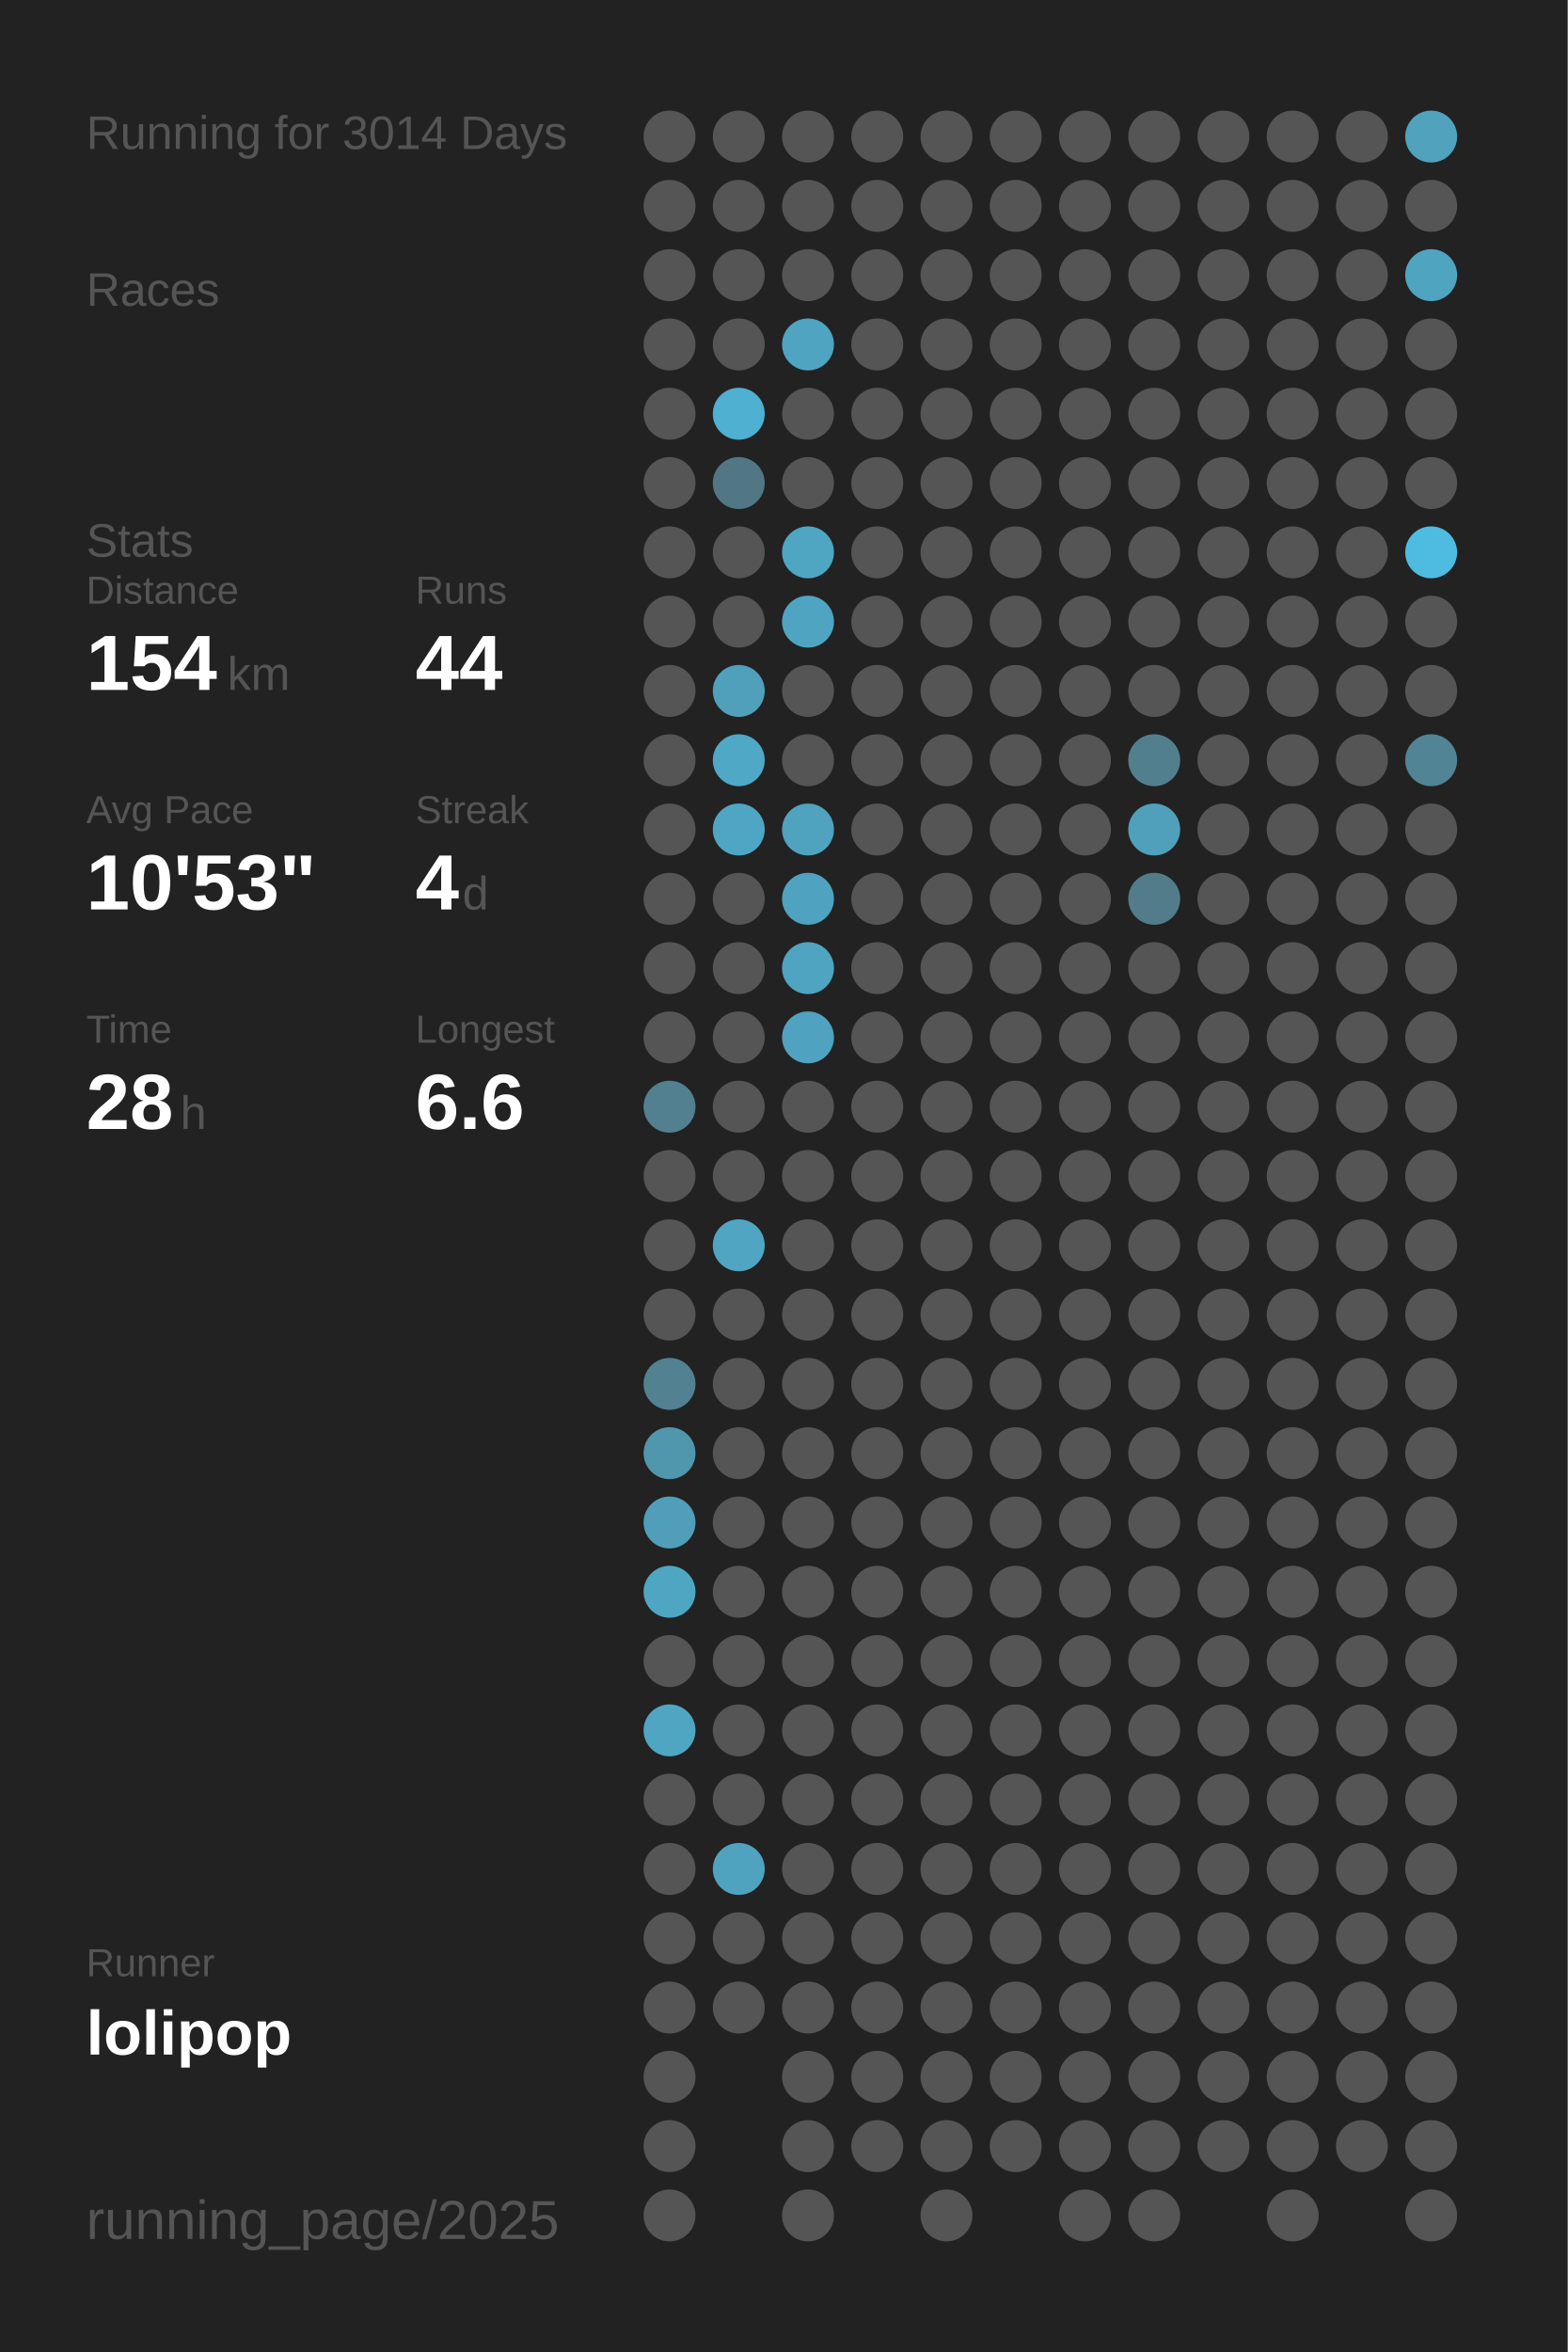
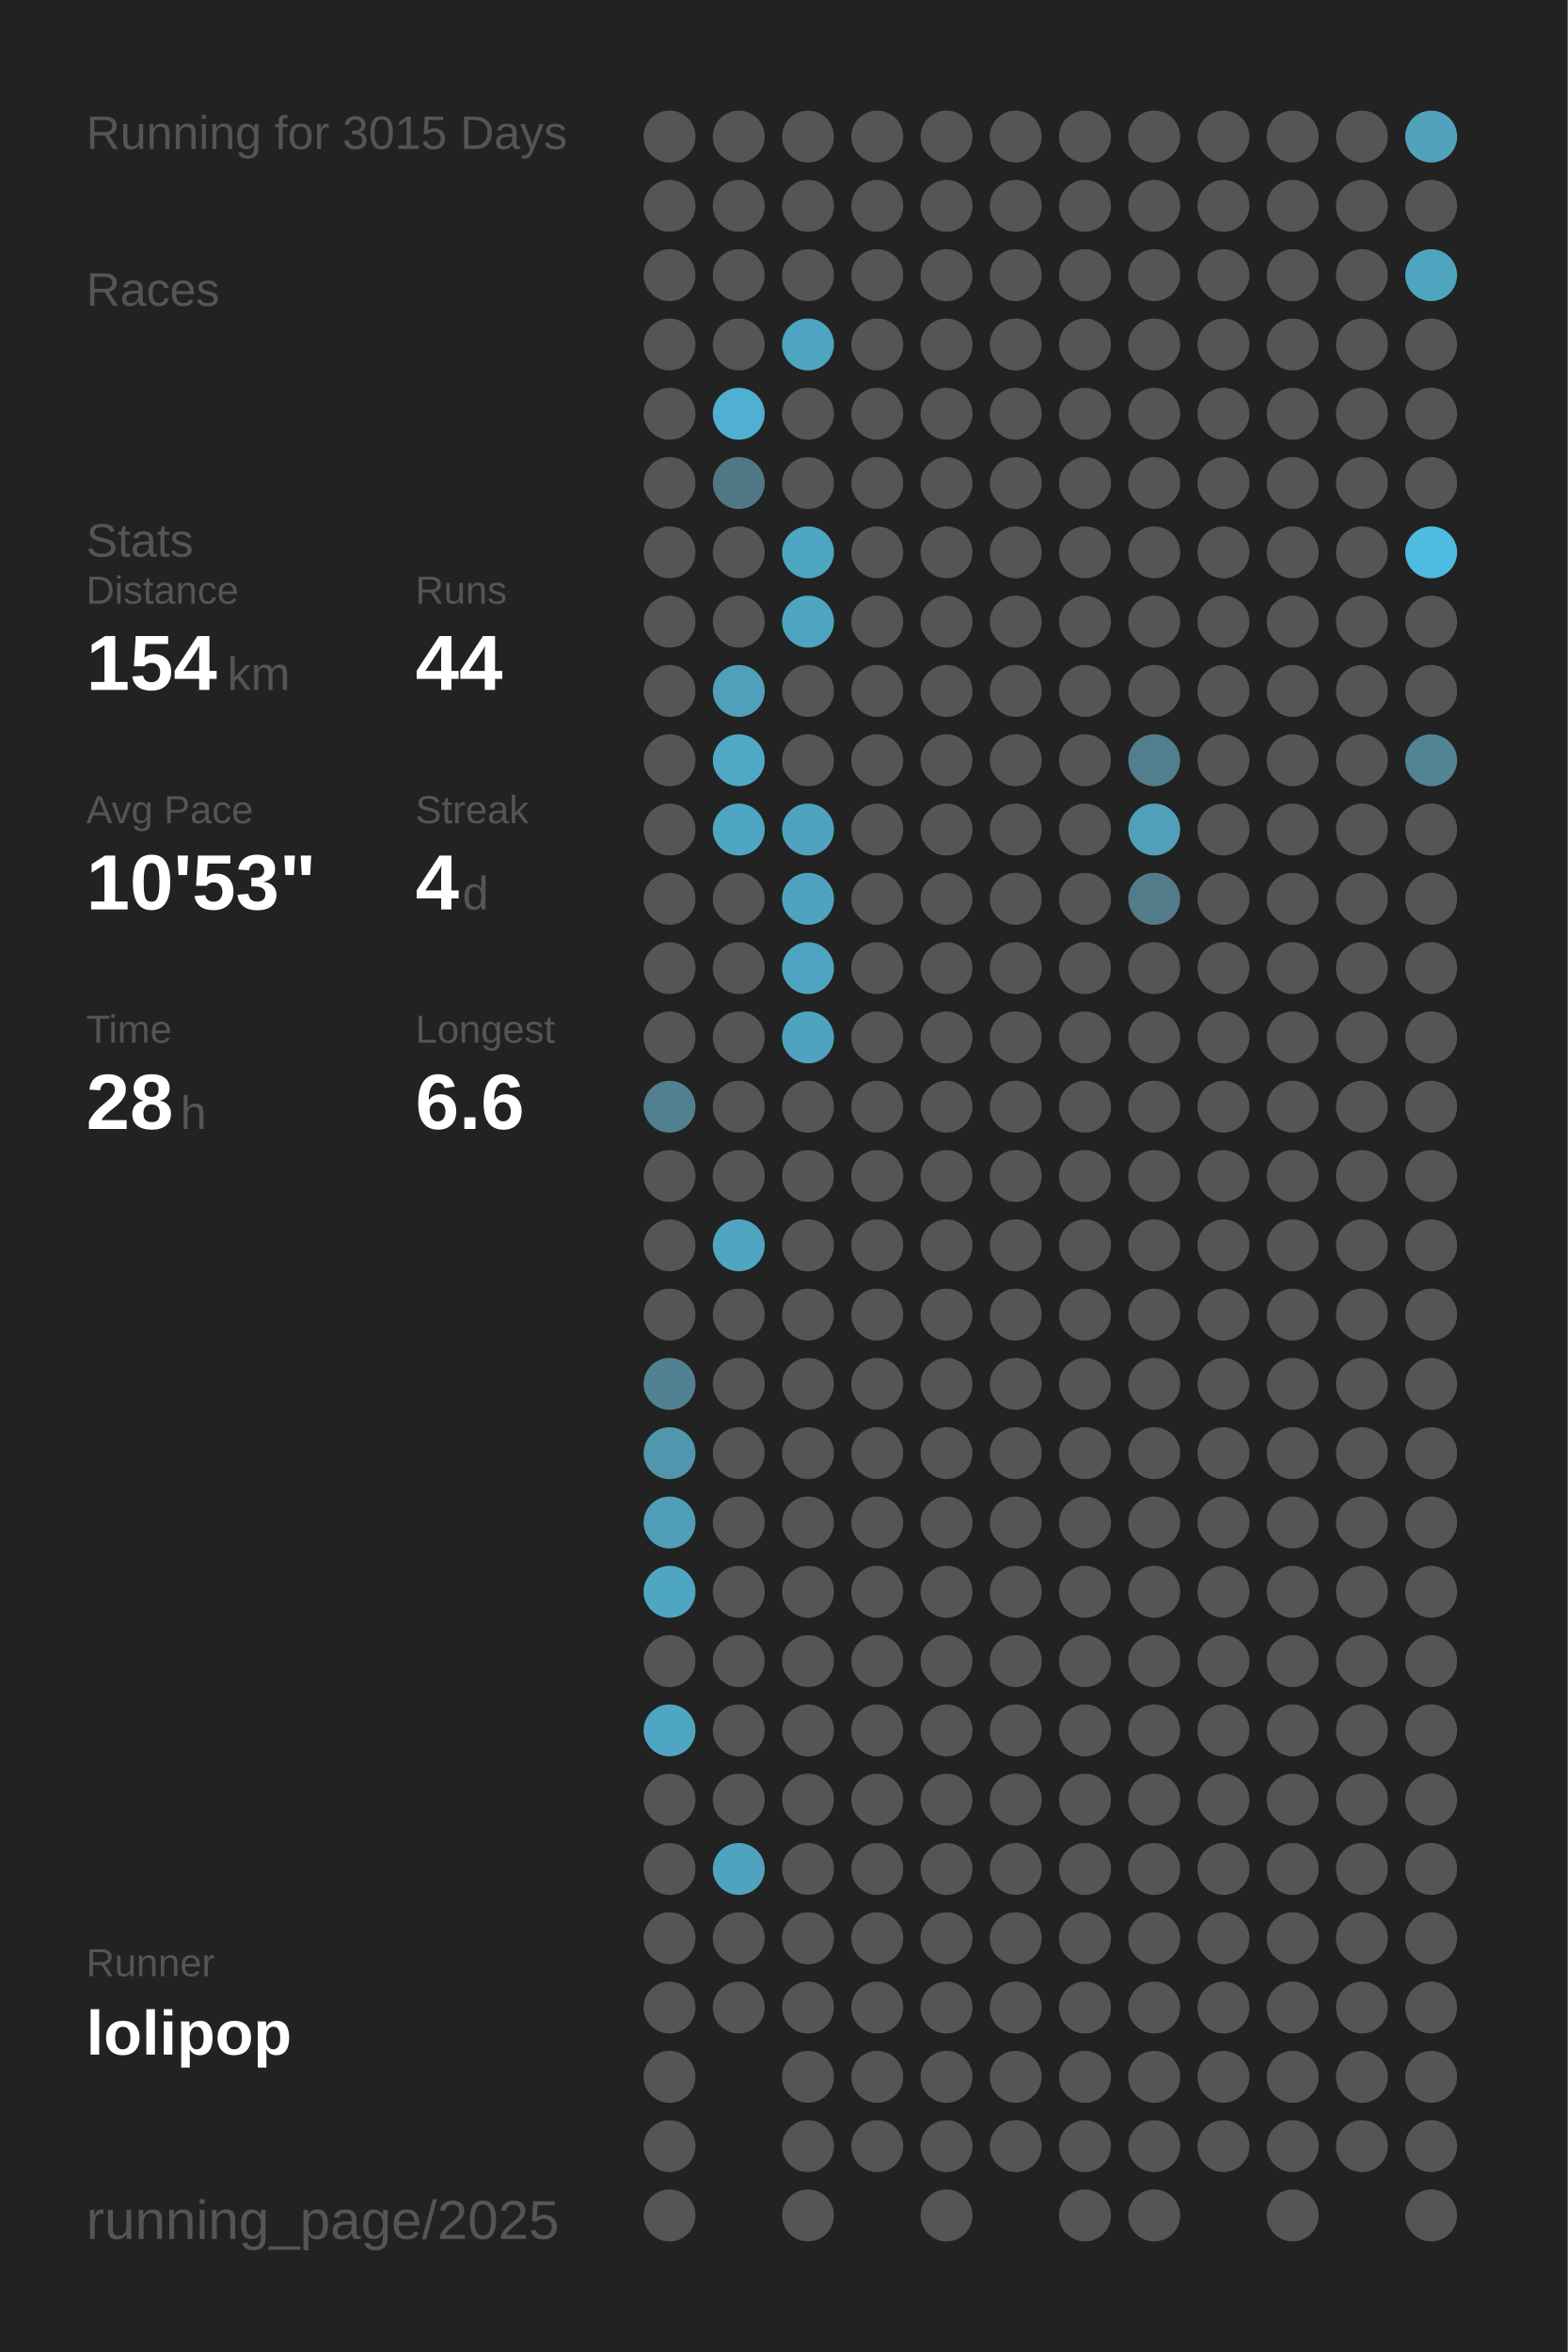
<svg xmlns="http://www.w3.org/2000/svg" baseProfile="full" height="300mm" version="1.1" viewBox="0,0,200,300" width="200mm">
  <defs />
  <rect fill="#222222" height="300" width="200" x="0" y="0" />
-   <text fill="#555555" style="font-size:6px; font-family:Arial;" x="11" y="19">Running for 3014 Days</text>
+   <text fill="#555555" style="font-size:6px; font-family:Arial;" x="11" y="19">Running for 3015 Days</text>
  <text fill="#555555" style="font-size:6px; font-family:Arial;" x="11" y="39">Races</text>
  <text fill="#555555" style="font-size:6px; font-family:Arial;" x="11" y="71">Stats</text>
  <text fill="#555555" style="font-size:5px; font-family:Arial;" x="11" y="77">Distance</text>
  <text fill="#FFFFFF" style="font-size:10px; font-family:Arial; font-weight:bold;" x="11" y="88">154</text>
  <text fill="#555555" style="font-size:6px; font-family:Arial;" x="29" y="88">km</text>
  <text fill="#555555" style="font-size:5px; font-family:Arial;" x="53" y="77">Runs</text>
  <text fill="#FFFFFF" style="font-size:10px; font-family:Arial; font-weight:bold;" x="53" y="88">44</text>
  <text fill="#555555" style="font-size:5px; font-family:Arial;" x="11" y="105">Avg Pace</text>
  <text fill="#FFFFFF" style="font-size:10px; font-family:Arial; font-weight:bold;" x="11" y="116">10'53"</text>
  <text fill="#555555" style="font-size:5px; font-family:Arial;" x="53" y="105">Streak</text>
  <text fill="#FFFFFF" style="font-size:10px; font-family:Arial; font-weight:bold;" x="53" y="116">4</text>
  <text fill="#555555" style="font-size:6px; font-family:Arial;" x="59" y="116">d</text>
  <text fill="#555555" style="font-size:5px; font-family:Arial;" x="11" y="133">Time</text>
  <text fill="#FFFFFF" style="font-size:10px; font-family:Arial; font-weight:bold;" x="11" y="144">28</text>
  <text fill="#555555" style="font-size:6px; font-family:Arial;" x="23" y="144">h</text>
  <text fill="#555555" style="font-size:5px; font-family:Arial;" x="53" y="133">Longest</text>
  <text fill="#FFFFFF" style="font-size:10px; font-family:Arial; font-weight:bold;" x="53" y="144">6.6</text>
  <text fill="#555555" style="font-size:5px; font-family:Arial;" x="11" y="252.065">Runner</text>
  <text fill="#FFFFFF" style="font-size:8px; font-family:Arial; font-weight:bold;" x="11" y="262.065">lolipop</text>
  <text fill="#555555" style="font-size:7px; font-family:Arial;" x="11" y="285.581">running_page/2025</text>
  <circle cx="85.417" cy="17.419" fill="#555555" r="3.312" />
  <circle cx="85.417" cy="26.258" fill="#555555" r="3.312" />
  <circle cx="85.417" cy="35.097" fill="#555555" r="3.312" />
  <circle cx="85.417" cy="43.935" fill="#555555" r="3.312" />
  <circle cx="85.417" cy="52.774" fill="#555555" r="3.312" />
  <circle cx="85.417" cy="61.613" fill="#555555" r="3.312" />
  <circle cx="85.417" cy="70.452" fill="#555555" r="3.312" />
  <circle cx="85.417" cy="79.29" fill="#555555" r="3.312" />
  <circle cx="85.417" cy="88.129" fill="#555555" r="3.312" />
  <circle cx="85.417" cy="96.968" fill="#555555" r="3.312" />
  <circle cx="85.417" cy="105.806" fill="#555555" r="3.312" />
  <circle cx="85.417" cy="114.645" fill="#555555" r="3.312" />
  <circle cx="85.417" cy="123.484" fill="#555555" r="3.312" />
  <circle cx="85.417" cy="132.323" fill="#555555" r="3.312" />
  <circle cx="85.417" cy="141.161" fill="#528090" r="3.312" />
  <circle cx="85.417" cy="150" fill="#555555" r="3.312" />
  <circle cx="85.417" cy="158.839" fill="#555555" r="3.312" />
  <circle cx="85.417" cy="167.677" fill="#555555" r="3.312" />
  <circle cx="85.417" cy="176.516" fill="#528191" r="3.312" />
  <circle cx="85.417" cy="185.355" fill="#5096ad" r="3.312" />
  <circle cx="85.417" cy="194.194" fill="#509eb9" r="3.312" />
  <circle cx="85.417" cy="203.032" fill="#4fa6c3" r="3.312" />
  <circle cx="85.417" cy="211.871" fill="#555555" r="3.312" />
  <circle cx="85.417" cy="220.71" fill="#4fa6c3" r="3.312" />
  <circle cx="85.417" cy="229.548" fill="#555555" r="3.312" />
  <circle cx="85.417" cy="238.387" fill="#555555" r="3.312" />
  <circle cx="85.417" cy="247.226" fill="#555555" r="3.312" />
  <circle cx="85.417" cy="256.065" fill="#555555" r="3.312" />
  <circle cx="85.417" cy="264.903" fill="#555555" r="3.312" />
  <circle cx="85.417" cy="273.742" fill="#555555" r="3.312" />
  <circle cx="85.417" cy="282.581" fill="#555555" r="3.312" />
  <circle cx="94.25" cy="17.419" fill="#555555" r="3.312" />
  <circle cx="94.25" cy="26.258" fill="#555555" r="3.312" />
  <circle cx="94.25" cy="35.097" fill="#555555" r="3.312" />
  <circle cx="94.25" cy="43.935" fill="#555555" r="3.312" />
  <circle cx="94.25" cy="52.774" fill="#4fb0d1" r="3.312" />
  <circle cx="94.25" cy="61.613" fill="#527784" r="3.312" />
  <circle cx="94.25" cy="70.452" fill="#555555" r="3.312" />
  <circle cx="94.25" cy="79.29" fill="#555555" r="3.312" />
  <circle cx="94.25" cy="88.129" fill="#50a0bc" r="3.312" />
  <circle cx="94.25" cy="96.968" fill="#4fa8c5" r="3.312" />
  <circle cx="94.25" cy="105.806" fill="#4fa6c4" r="3.312" />
  <circle cx="94.25" cy="114.645" fill="#555555" r="3.312" />
  <circle cx="94.25" cy="123.484" fill="#555555" r="3.312" />
  <circle cx="94.25" cy="132.323" fill="#555555" r="3.312" />
  <circle cx="94.25" cy="141.161" fill="#555555" r="3.312" />
  <circle cx="94.25" cy="150" fill="#555555" r="3.312" />
  <circle cx="94.25" cy="158.839" fill="#4fa5c2" r="3.312" />
  <circle cx="94.25" cy="167.677" fill="#555555" r="3.312" />
  <circle cx="94.25" cy="176.516" fill="#555555" r="3.312" />
  <circle cx="94.25" cy="185.355" fill="#555555" r="3.312" />
  <circle cx="94.25" cy="194.194" fill="#555555" r="3.312" />
  <circle cx="94.25" cy="203.032" fill="#555555" r="3.312" />
  <circle cx="94.25" cy="211.871" fill="#555555" r="3.312" />
  <circle cx="94.25" cy="220.71" fill="#555555" r="3.312" />
  <circle cx="94.25" cy="229.548" fill="#555555" r="3.312" />
  <circle cx="94.25" cy="238.387" fill="#50a3bf" r="3.312" />
  <circle cx="94.25" cy="247.226" fill="#555555" r="3.312" />
  <circle cx="94.25" cy="256.065" fill="#555555" r="3.312" />
  <circle cx="103.083" cy="17.419" fill="#555555" r="3.312" />
  <circle cx="103.083" cy="26.258" fill="#555555" r="3.312" />
  <circle cx="103.083" cy="35.097" fill="#555555" r="3.312" />
  <circle cx="103.083" cy="43.935" fill="#4fa4c1" r="3.312" />
  <circle cx="103.083" cy="52.774" fill="#555555" r="3.312" />
  <circle cx="103.083" cy="61.613" fill="#555555" r="3.312" />
  <circle cx="103.083" cy="70.452" fill="#4fa6c3" r="3.312" />
  <circle cx="103.083" cy="79.29" fill="#4fa5c1" r="3.312" />
  <circle cx="103.083" cy="88.129" fill="#555555" r="3.312" />
  <circle cx="103.083" cy="96.968" fill="#555555" r="3.312" />
  <circle cx="103.083" cy="105.806" fill="#4fa3bf" r="3.312" />
  <circle cx="103.083" cy="114.645" fill="#4fa3c0" r="3.312" />
  <circle cx="103.083" cy="123.484" fill="#4fa5c1" r="3.312" />
  <circle cx="103.083" cy="132.323" fill="#4fa3c0" r="3.312" />
  <circle cx="103.083" cy="141.161" fill="#555555" r="3.312" />
  <circle cx="103.083" cy="150" fill="#555555" r="3.312" />
  <circle cx="103.083" cy="158.839" fill="#555555" r="3.312" />
  <circle cx="103.083" cy="167.677" fill="#555555" r="3.312" />
  <circle cx="103.083" cy="176.516" fill="#555555" r="3.312" />
  <circle cx="103.083" cy="185.355" fill="#555555" r="3.312" />
  <circle cx="103.083" cy="194.194" fill="#555555" r="3.312" />
  <circle cx="103.083" cy="203.032" fill="#555555" r="3.312" />
  <circle cx="103.083" cy="211.871" fill="#555555" r="3.312" />
  <circle cx="103.083" cy="220.71" fill="#555555" r="3.312" />
  <circle cx="103.083" cy="229.548" fill="#555555" r="3.312" />
  <circle cx="103.083" cy="238.387" fill="#555555" r="3.312" />
  <circle cx="103.083" cy="247.226" fill="#555555" r="3.312" />
  <circle cx="103.083" cy="256.065" fill="#555555" r="3.312" />
  <circle cx="103.083" cy="264.903" fill="#555555" r="3.312" />
  <circle cx="103.083" cy="273.742" fill="#555555" r="3.312" />
  <circle cx="103.083" cy="282.581" fill="#555555" r="3.312" />
  <circle cx="111.917" cy="17.419" fill="#555555" r="3.312" />
  <circle cx="111.917" cy="26.258" fill="#555555" r="3.312" />
  <circle cx="111.917" cy="35.097" fill="#555555" r="3.312" />
  <circle cx="111.917" cy="43.935" fill="#555555" r="3.312" />
  <circle cx="111.917" cy="52.774" fill="#555555" r="3.312" />
  <circle cx="111.917" cy="61.613" fill="#555555" r="3.312" />
  <circle cx="111.917" cy="70.452" fill="#555555" r="3.312" />
  <circle cx="111.917" cy="79.29" fill="#555555" r="3.312" />
  <circle cx="111.917" cy="88.129" fill="#555555" r="3.312" />
  <circle cx="111.917" cy="96.968" fill="#555555" r="3.312" />
  <circle cx="111.917" cy="105.806" fill="#555555" r="3.312" />
  <circle cx="111.917" cy="114.645" fill="#555555" r="3.312" />
  <circle cx="111.917" cy="123.484" fill="#555555" r="3.312" />
  <circle cx="111.917" cy="132.323" fill="#555555" r="3.312" />
  <circle cx="111.917" cy="141.161" fill="#555555" r="3.312" />
  <circle cx="111.917" cy="150" fill="#555555" r="3.312" />
  <circle cx="111.917" cy="158.839" fill="#555555" r="3.312" />
  <circle cx="111.917" cy="167.677" fill="#555555" r="3.312" />
  <circle cx="111.917" cy="176.516" fill="#555555" r="3.312" />
  <circle cx="111.917" cy="185.355" fill="#555555" r="3.312" />
  <circle cx="111.917" cy="194.194" fill="#555555" r="3.312" />
  <circle cx="111.917" cy="203.032" fill="#555555" r="3.312" />
  <circle cx="111.917" cy="211.871" fill="#555555" r="3.312" />
  <circle cx="111.917" cy="220.71" fill="#555555" r="3.312" />
  <circle cx="111.917" cy="229.548" fill="#555555" r="3.312" />
  <circle cx="111.917" cy="238.387" fill="#555555" r="3.312" />
  <circle cx="111.917" cy="247.226" fill="#555555" r="3.312" />
  <circle cx="111.917" cy="256.065" fill="#555555" r="3.312" />
  <circle cx="111.917" cy="264.903" fill="#555555" r="3.312" />
  <circle cx="111.917" cy="273.742" fill="#555555" r="3.312" />
  <circle cx="120.75" cy="17.419" fill="#555555" r="3.312" />
  <circle cx="120.75" cy="26.258" fill="#555555" r="3.312" />
  <circle cx="120.75" cy="35.097" fill="#555555" r="3.312" />
  <circle cx="120.75" cy="43.935" fill="#555555" r="3.312" />
  <circle cx="120.75" cy="52.774" fill="#555555" r="3.312" />
  <circle cx="120.75" cy="61.613" fill="#555555" r="3.312" />
  <circle cx="120.75" cy="70.452" fill="#555555" r="3.312" />
  <circle cx="120.75" cy="79.29" fill="#555555" r="3.312" />
  <circle cx="120.75" cy="88.129" fill="#555555" r="3.312" />
  <circle cx="120.75" cy="96.968" fill="#555555" r="3.312" />
  <circle cx="120.75" cy="105.806" fill="#555555" r="3.312" />
  <circle cx="120.75" cy="114.645" fill="#555555" r="3.312" />
  <circle cx="120.75" cy="123.484" fill="#555555" r="3.312" />
  <circle cx="120.75" cy="132.323" fill="#555555" r="3.312" />
  <circle cx="120.75" cy="141.161" fill="#555555" r="3.312" />
  <circle cx="120.75" cy="150" fill="#555555" r="3.312" />
  <circle cx="120.75" cy="158.839" fill="#555555" r="3.312" />
  <circle cx="120.75" cy="167.677" fill="#555555" r="3.312" />
  <circle cx="120.75" cy="176.516" fill="#555555" r="3.312" />
  <circle cx="120.75" cy="185.355" fill="#555555" r="3.312" />
  <circle cx="120.75" cy="194.194" fill="#555555" r="3.312" />
  <circle cx="120.75" cy="203.032" fill="#555555" r="3.312" />
  <circle cx="120.75" cy="211.871" fill="#555555" r="3.312" />
  <circle cx="120.75" cy="220.71" fill="#555555" r="3.312" />
  <circle cx="120.75" cy="229.548" fill="#555555" r="3.312" />
  <circle cx="120.75" cy="238.387" fill="#555555" r="3.312" />
  <circle cx="120.75" cy="247.226" fill="#555555" r="3.312" />
  <circle cx="120.75" cy="256.065" fill="#555555" r="3.312" />
  <circle cx="120.75" cy="264.903" fill="#555555" r="3.312" />
  <circle cx="120.75" cy="273.742" fill="#555555" r="3.312" />
  <circle cx="120.75" cy="282.581" fill="#555555" r="3.312" />
  <circle cx="129.583" cy="17.419" fill="#555555" r="3.312" />
  <circle cx="129.583" cy="26.258" fill="#555555" r="3.312" />
  <circle cx="129.583" cy="35.097" fill="#555555" r="3.312" />
  <circle cx="129.583" cy="43.935" fill="#555555" r="3.312" />
  <circle cx="129.583" cy="52.774" fill="#555555" r="3.312" />
  <circle cx="129.583" cy="61.613" fill="#555555" r="3.312" />
  <circle cx="129.583" cy="70.452" fill="#555555" r="3.312" />
  <circle cx="129.583" cy="79.29" fill="#555555" r="3.312" />
  <circle cx="129.583" cy="88.129" fill="#555555" r="3.312" />
  <circle cx="129.583" cy="96.968" fill="#555555" r="3.312" />
  <circle cx="129.583" cy="105.806" fill="#555555" r="3.312" />
  <circle cx="129.583" cy="114.645" fill="#555555" r="3.312" />
  <circle cx="129.583" cy="123.484" fill="#555555" r="3.312" />
  <circle cx="129.583" cy="132.323" fill="#555555" r="3.312" />
  <circle cx="129.583" cy="141.161" fill="#555555" r="3.312" />
  <circle cx="129.583" cy="150" fill="#555555" r="3.312" />
  <circle cx="129.583" cy="158.839" fill="#555555" r="3.312" />
  <circle cx="129.583" cy="167.677" fill="#555555" r="3.312" />
  <circle cx="129.583" cy="176.516" fill="#555555" r="3.312" />
  <circle cx="129.583" cy="185.355" fill="#555555" r="3.312" />
  <circle cx="129.583" cy="194.194" fill="#555555" r="3.312" />
  <circle cx="129.583" cy="203.032" fill="#555555" r="3.312" />
  <circle cx="129.583" cy="211.871" fill="#555555" r="3.312" />
  <circle cx="129.583" cy="220.71" fill="#555555" r="3.312" />
  <circle cx="129.583" cy="229.548" fill="#555555" r="3.312" />
  <circle cx="129.583" cy="238.387" fill="#555555" r="3.312" />
  <circle cx="129.583" cy="247.226" fill="#555555" r="3.312" />
  <circle cx="129.583" cy="256.065" fill="#555555" r="3.312" />
  <circle cx="129.583" cy="264.903" fill="#555555" r="3.312" />
  <circle cx="129.583" cy="273.742" fill="#555555" r="3.312" />
  <circle cx="138.417" cy="17.419" fill="#555555" r="3.312" />
  <circle cx="138.417" cy="26.258" fill="#555555" r="3.312" />
  <circle cx="138.417" cy="35.097" fill="#555555" r="3.312" />
  <circle cx="138.417" cy="43.935" fill="#555555" r="3.312" />
  <circle cx="138.417" cy="52.774" fill="#555555" r="3.312" />
  <circle cx="138.417" cy="61.613" fill="#555555" r="3.312" />
  <circle cx="138.417" cy="70.452" fill="#555555" r="3.312" />
  <circle cx="138.417" cy="79.29" fill="#555555" r="3.312" />
  <circle cx="138.417" cy="88.129" fill="#555555" r="3.312" />
  <circle cx="138.417" cy="96.968" fill="#555555" r="3.312" />
  <circle cx="138.417" cy="105.806" fill="#555555" r="3.312" />
  <circle cx="138.417" cy="114.645" fill="#555555" r="3.312" />
  <circle cx="138.417" cy="123.484" fill="#555555" r="3.312" />
  <circle cx="138.417" cy="132.323" fill="#555555" r="3.312" />
  <circle cx="138.417" cy="141.161" fill="#555555" r="3.312" />
  <circle cx="138.417" cy="150" fill="#555555" r="3.312" />
  <circle cx="138.417" cy="158.839" fill="#555555" r="3.312" />
  <circle cx="138.417" cy="167.677" fill="#555555" r="3.312" />
  <circle cx="138.417" cy="176.516" fill="#555555" r="3.312" />
  <circle cx="138.417" cy="185.355" fill="#555555" r="3.312" />
  <circle cx="138.417" cy="194.194" fill="#555555" r="3.312" />
  <circle cx="138.417" cy="203.032" fill="#555555" r="3.312" />
  <circle cx="138.417" cy="211.871" fill="#555555" r="3.312" />
  <circle cx="138.417" cy="220.71" fill="#555555" r="3.312" />
  <circle cx="138.417" cy="229.548" fill="#555555" r="3.312" />
  <circle cx="138.417" cy="238.387" fill="#555555" r="3.312" />
  <circle cx="138.417" cy="247.226" fill="#555555" r="3.312" />
  <circle cx="138.417" cy="256.065" fill="#555555" r="3.312" />
  <circle cx="138.417" cy="264.903" fill="#555555" r="3.312" />
  <circle cx="138.417" cy="273.742" fill="#555555" r="3.312" />
  <circle cx="138.417" cy="282.581" fill="#555555" r="3.312" />
  <circle cx="147.25" cy="17.419" fill="#555555" r="3.312" />
  <circle cx="147.25" cy="26.258" fill="#555555" r="3.312" />
  <circle cx="147.25" cy="35.097" fill="#555555" r="3.312" />
  <circle cx="147.25" cy="43.935" fill="#555555" r="3.312" />
  <circle cx="147.25" cy="52.774" fill="#555555" r="3.312" />
  <circle cx="147.25" cy="61.613" fill="#555555" r="3.312" />
  <circle cx="147.25" cy="70.452" fill="#555555" r="3.312" />
  <circle cx="147.25" cy="79.29" fill="#555555" r="3.312" />
  <circle cx="147.25" cy="88.129" fill="#555555" r="3.312" />
  <circle cx="147.25" cy="96.968" fill="#527f8e" r="3.312" />
  <circle cx="147.25" cy="105.806" fill="#50a0bb" r="3.312" />
  <circle cx="147.25" cy="114.645" fill="#527c8a" r="3.312" />
  <circle cx="147.25" cy="123.484" fill="#555555" r="3.312" />
  <circle cx="147.25" cy="132.323" fill="#555555" r="3.312" />
  <circle cx="147.25" cy="141.161" fill="#555555" r="3.312" />
  <circle cx="147.25" cy="150" fill="#555555" r="3.312" />
  <circle cx="147.25" cy="158.839" fill="#555555" r="3.312" />
  <circle cx="147.25" cy="167.677" fill="#555555" r="3.312" />
  <circle cx="147.25" cy="176.516" fill="#555555" r="3.312" />
  <circle cx="147.25" cy="185.355" fill="#555555" r="3.312" />
  <circle cx="147.25" cy="194.194" fill="#555555" r="3.312" />
  <circle cx="147.25" cy="203.032" fill="#555555" r="3.312" />
  <circle cx="147.25" cy="211.871" fill="#555555" r="3.312" />
  <circle cx="147.25" cy="220.71" fill="#555555" r="3.312" />
  <circle cx="147.25" cy="229.548" fill="#555555" r="3.312" />
  <circle cx="147.25" cy="238.387" fill="#555555" r="3.312" />
  <circle cx="147.25" cy="247.226" fill="#555555" r="3.312" />
  <circle cx="147.25" cy="256.065" fill="#555555" r="3.312" />
  <circle cx="147.25" cy="264.903" fill="#555555" r="3.312" />
  <circle cx="147.25" cy="273.742" fill="#555555" r="3.312" />
  <circle cx="147.25" cy="282.581" fill="#555555" r="3.312" />
  <circle cx="156.083" cy="17.419" fill="#555555" r="3.312" />
  <circle cx="156.083" cy="26.258" fill="#555555" r="3.312" />
  <circle cx="156.083" cy="35.097" fill="#555555" r="3.312" />
  <circle cx="156.083" cy="43.935" fill="#555555" r="3.312" />
  <circle cx="156.083" cy="52.774" fill="#555555" r="3.312" />
  <circle cx="156.083" cy="61.613" fill="#555555" r="3.312" />
  <circle cx="156.083" cy="70.452" fill="#555555" r="3.312" />
  <circle cx="156.083" cy="79.29" fill="#555555" r="3.312" />
  <circle cx="156.083" cy="88.129" fill="#555555" r="3.312" />
  <circle cx="156.083" cy="96.968" fill="#555555" r="3.312" />
  <circle cx="156.083" cy="105.806" fill="#555555" r="3.312" />
  <circle cx="156.083" cy="114.645" fill="#555555" r="3.312" />
  <circle cx="156.083" cy="123.484" fill="#555555" r="3.312" />
  <circle cx="156.083" cy="132.323" fill="#555555" r="3.312" />
  <circle cx="156.083" cy="141.161" fill="#555555" r="3.312" />
  <circle cx="156.083" cy="150" fill="#555555" r="3.312" />
  <circle cx="156.083" cy="158.839" fill="#555555" r="3.312" />
  <circle cx="156.083" cy="167.677" fill="#555555" r="3.312" />
  <circle cx="156.083" cy="176.516" fill="#555555" r="3.312" />
  <circle cx="156.083" cy="185.355" fill="#555555" r="3.312" />
  <circle cx="156.083" cy="194.194" fill="#555555" r="3.312" />
  <circle cx="156.083" cy="203.032" fill="#555555" r="3.312" />
  <circle cx="156.083" cy="211.871" fill="#555555" r="3.312" />
  <circle cx="156.083" cy="220.71" fill="#555555" r="3.312" />
  <circle cx="156.083" cy="229.548" fill="#555555" r="3.312" />
  <circle cx="156.083" cy="238.387" fill="#555555" r="3.312" />
  <circle cx="156.083" cy="247.226" fill="#555555" r="3.312" />
  <circle cx="156.083" cy="256.065" fill="#555555" r="3.312" />
  <circle cx="156.083" cy="264.903" fill="#555555" r="3.312" />
  <circle cx="156.083" cy="273.742" fill="#555555" r="3.312" />
  <circle cx="164.917" cy="17.419" fill="#555555" r="3.312" />
  <circle cx="164.917" cy="26.258" fill="#555555" r="3.312" />
  <circle cx="164.917" cy="35.097" fill="#555555" r="3.312" />
  <circle cx="164.917" cy="43.935" fill="#555555" r="3.312" />
  <circle cx="164.917" cy="52.774" fill="#555555" r="3.312" />
  <circle cx="164.917" cy="61.613" fill="#555555" r="3.312" />
  <circle cx="164.917" cy="70.452" fill="#555555" r="3.312" />
  <circle cx="164.917" cy="79.29" fill="#555555" r="3.312" />
  <circle cx="164.917" cy="88.129" fill="#555555" r="3.312" />
  <circle cx="164.917" cy="96.968" fill="#555555" r="3.312" />
  <circle cx="164.917" cy="105.806" fill="#555555" r="3.312" />
  <circle cx="164.917" cy="114.645" fill="#555555" r="3.312" />
  <circle cx="164.917" cy="123.484" fill="#555555" r="3.312" />
  <circle cx="164.917" cy="132.323" fill="#555555" r="3.312" />
  <circle cx="164.917" cy="141.161" fill="#555555" r="3.312" />
  <circle cx="164.917" cy="150" fill="#555555" r="3.312" />
  <circle cx="164.917" cy="158.839" fill="#555555" r="3.312" />
  <circle cx="164.917" cy="167.677" fill="#555555" r="3.312" />
  <circle cx="164.917" cy="176.516" fill="#555555" r="3.312" />
  <circle cx="164.917" cy="185.355" fill="#555555" r="3.312" />
  <circle cx="164.917" cy="194.194" fill="#555555" r="3.312" />
  <circle cx="164.917" cy="203.032" fill="#555555" r="3.312" />
  <circle cx="164.917" cy="211.871" fill="#555555" r="3.312" />
  <circle cx="164.917" cy="220.71" fill="#555555" r="3.312" />
  <circle cx="164.917" cy="229.548" fill="#555555" r="3.312" />
  <circle cx="164.917" cy="238.387" fill="#555555" r="3.312" />
  <circle cx="164.917" cy="247.226" fill="#555555" r="3.312" />
  <circle cx="164.917" cy="256.065" fill="#555555" r="3.312" />
  <circle cx="164.917" cy="264.903" fill="#555555" r="3.312" />
  <circle cx="164.917" cy="273.742" fill="#555555" r="3.312" />
  <circle cx="164.917" cy="282.581" fill="#555555" r="3.312" />
  <circle cx="173.75" cy="17.419" fill="#555555" r="3.312" />
  <circle cx="173.75" cy="26.258" fill="#555555" r="3.312" />
  <circle cx="173.75" cy="35.097" fill="#555555" r="3.312" />
  <circle cx="173.75" cy="43.935" fill="#555555" r="3.312" />
  <circle cx="173.75" cy="52.774" fill="#555555" r="3.312" />
  <circle cx="173.75" cy="61.613" fill="#555555" r="3.312" />
  <circle cx="173.75" cy="70.452" fill="#555555" r="3.312" />
  <circle cx="173.75" cy="79.29" fill="#555555" r="3.312" />
  <circle cx="173.75" cy="88.129" fill="#555555" r="3.312" />
  <circle cx="173.75" cy="96.968" fill="#555555" r="3.312" />
  <circle cx="173.75" cy="105.806" fill="#555555" r="3.312" />
  <circle cx="173.75" cy="114.645" fill="#555555" r="3.312" />
  <circle cx="173.75" cy="123.484" fill="#555555" r="3.312" />
  <circle cx="173.75" cy="132.323" fill="#555555" r="3.312" />
  <circle cx="173.75" cy="141.161" fill="#555555" r="3.312" />
  <circle cx="173.75" cy="150" fill="#555555" r="3.312" />
  <circle cx="173.75" cy="158.839" fill="#555555" r="3.312" />
  <circle cx="173.75" cy="167.677" fill="#555555" r="3.312" />
  <circle cx="173.75" cy="176.516" fill="#555555" r="3.312" />
  <circle cx="173.75" cy="185.355" fill="#555555" r="3.312" />
  <circle cx="173.75" cy="194.194" fill="#555555" r="3.312" />
  <circle cx="173.75" cy="203.032" fill="#555555" r="3.312" />
  <circle cx="173.75" cy="211.871" fill="#555555" r="3.312" />
  <circle cx="173.75" cy="220.71" fill="#555555" r="3.312" />
  <circle cx="173.75" cy="229.548" fill="#555555" r="3.312" />
  <circle cx="173.75" cy="238.387" fill="#555555" r="3.312" />
  <circle cx="173.75" cy="247.226" fill="#555555" r="3.312" />
  <circle cx="173.75" cy="256.065" fill="#555555" r="3.312" />
  <circle cx="173.75" cy="264.903" fill="#555555" r="3.312" />
  <circle cx="173.75" cy="273.742" fill="#555555" r="3.312" />
  <circle cx="182.583" cy="17.419" fill="#50a2bd" r="3.312" />
  <circle cx="182.583" cy="26.258" fill="#555555" r="3.312" />
  <circle cx="182.583" cy="35.097" fill="#4fa4c0" r="3.312" />
  <circle cx="182.583" cy="43.935" fill="#555555" r="3.312" />
  <circle cx="182.583" cy="52.774" fill="#555555" r="3.312" />
  <circle cx="182.583" cy="61.613" fill="#555555" r="3.312" />
  <circle cx="182.583" cy="70.452" fill="#4ebbe0" r="3.312" />
  <circle cx="182.583" cy="79.29" fill="#555555" r="3.312" />
  <circle cx="182.583" cy="88.129" fill="#555555" r="3.312" />
  <circle cx="182.583" cy="96.968" fill="#518495" r="3.312" />
  <circle cx="182.583" cy="105.806" fill="#555555" r="3.312" />
  <circle cx="182.583" cy="114.645" fill="#555555" r="3.312" />
  <circle cx="182.583" cy="123.484" fill="#555555" r="3.312" />
  <circle cx="182.583" cy="132.323" fill="#555555" r="3.312" />
  <circle cx="182.583" cy="141.161" fill="#555555" r="3.312" />
  <circle cx="182.583" cy="150" fill="#555555" r="3.312" />
  <circle cx="182.583" cy="158.839" fill="#555555" r="3.312" />
  <circle cx="182.583" cy="167.677" fill="#555555" r="3.312" />
  <circle cx="182.583" cy="176.516" fill="#555555" r="3.312" />
  <circle cx="182.583" cy="185.355" fill="#555555" r="3.312" />
  <circle cx="182.583" cy="194.194" fill="#555555" r="3.312" />
  <circle cx="182.583" cy="203.032" fill="#555555" r="3.312" />
  <circle cx="182.583" cy="211.871" fill="#555555" r="3.312" />
  <circle cx="182.583" cy="220.71" fill="#555555" r="3.312" />
  <circle cx="182.583" cy="229.548" fill="#555555" r="3.312" />
  <circle cx="182.583" cy="238.387" fill="#555555" r="3.312" />
  <circle cx="182.583" cy="247.226" fill="#555555" r="3.312" />
  <circle cx="182.583" cy="256.065" fill="#555555" r="3.312" />
  <circle cx="182.583" cy="264.903" fill="#555555" r="3.312" />
  <circle cx="182.583" cy="273.742" fill="#555555" r="3.312" />
  <circle cx="182.583" cy="282.581" fill="#555555" r="3.312" />
</svg>
